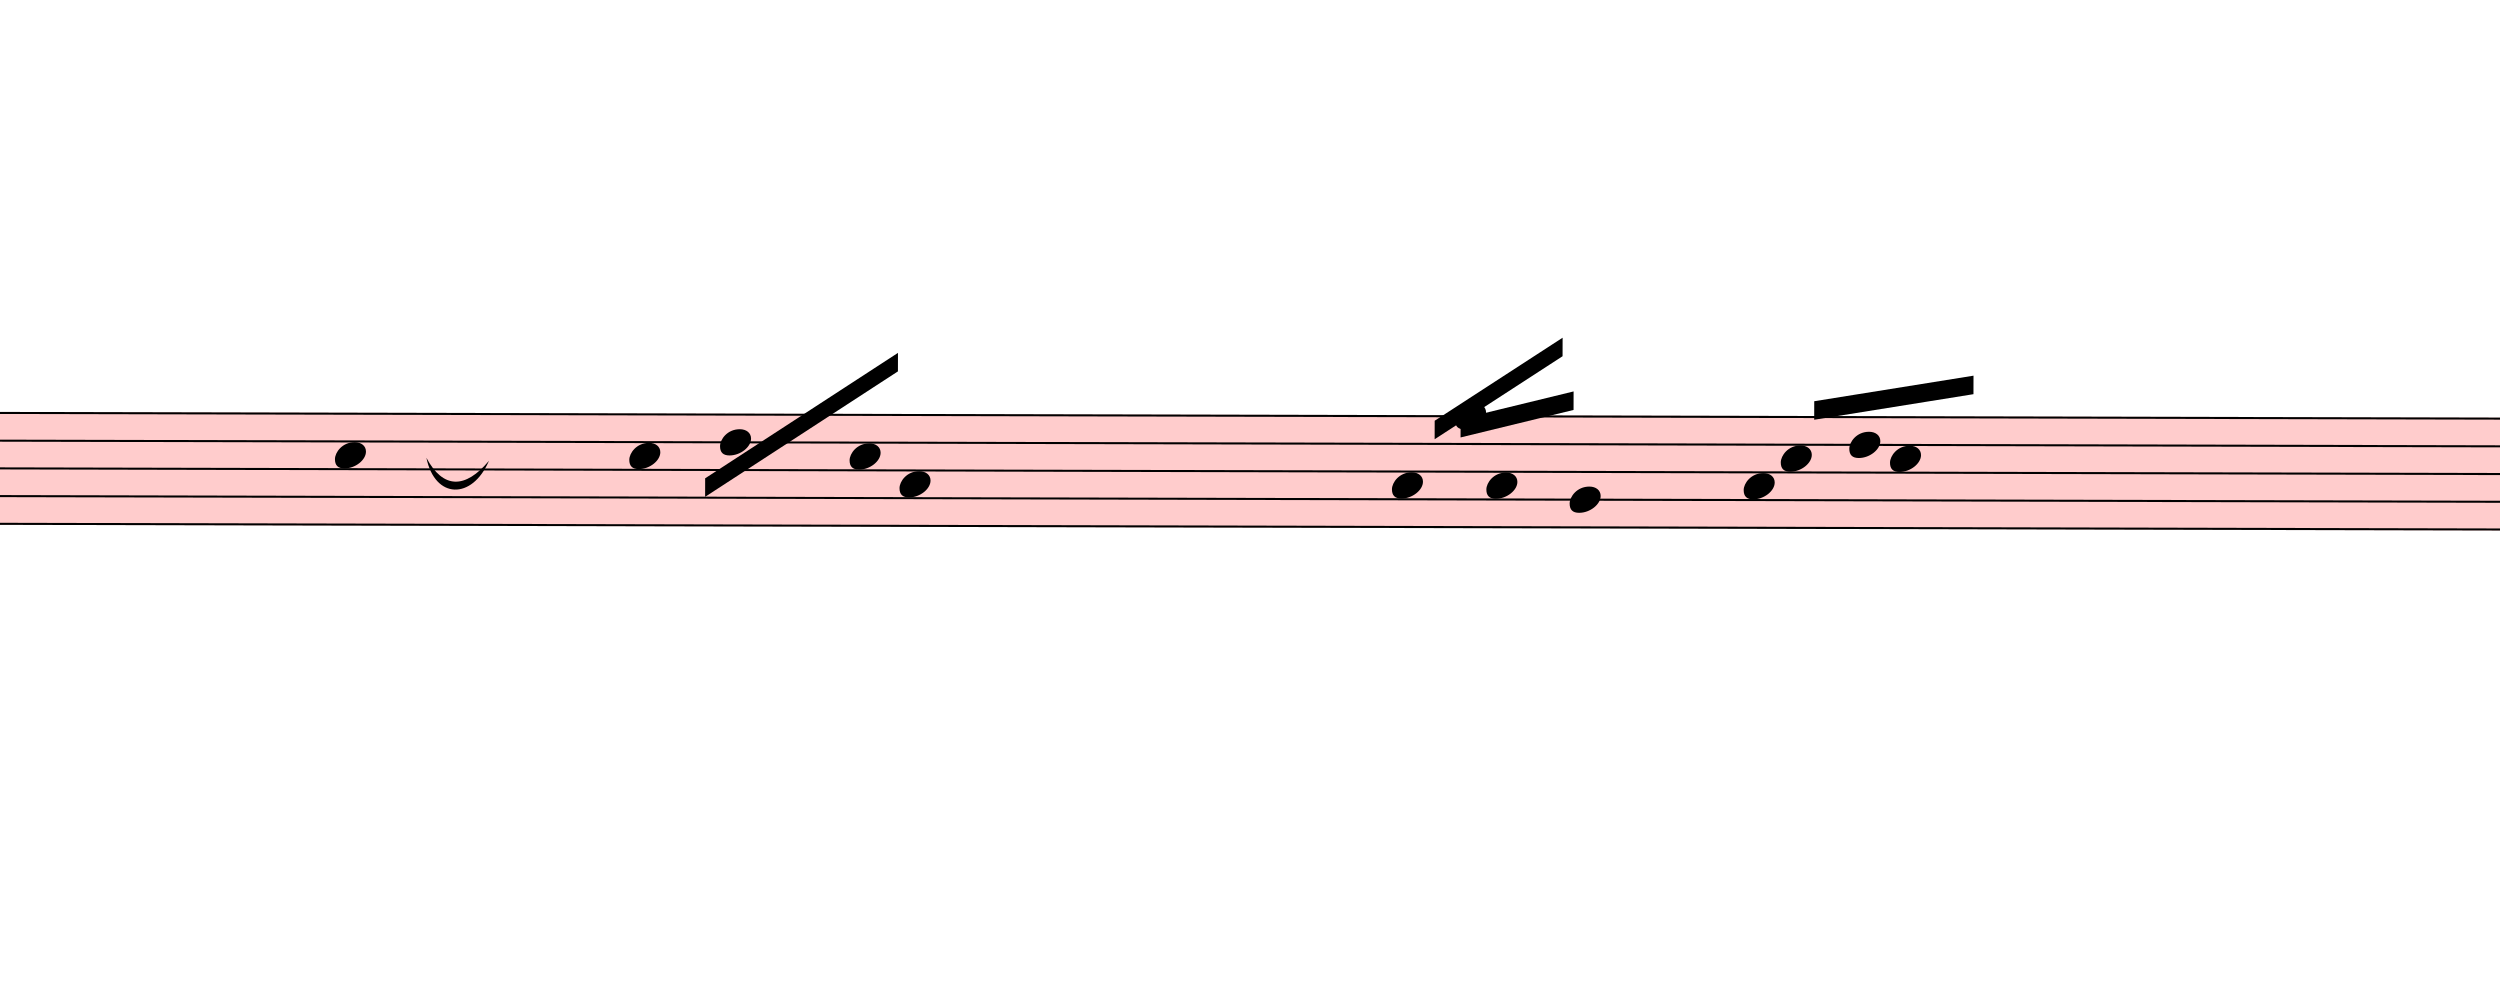
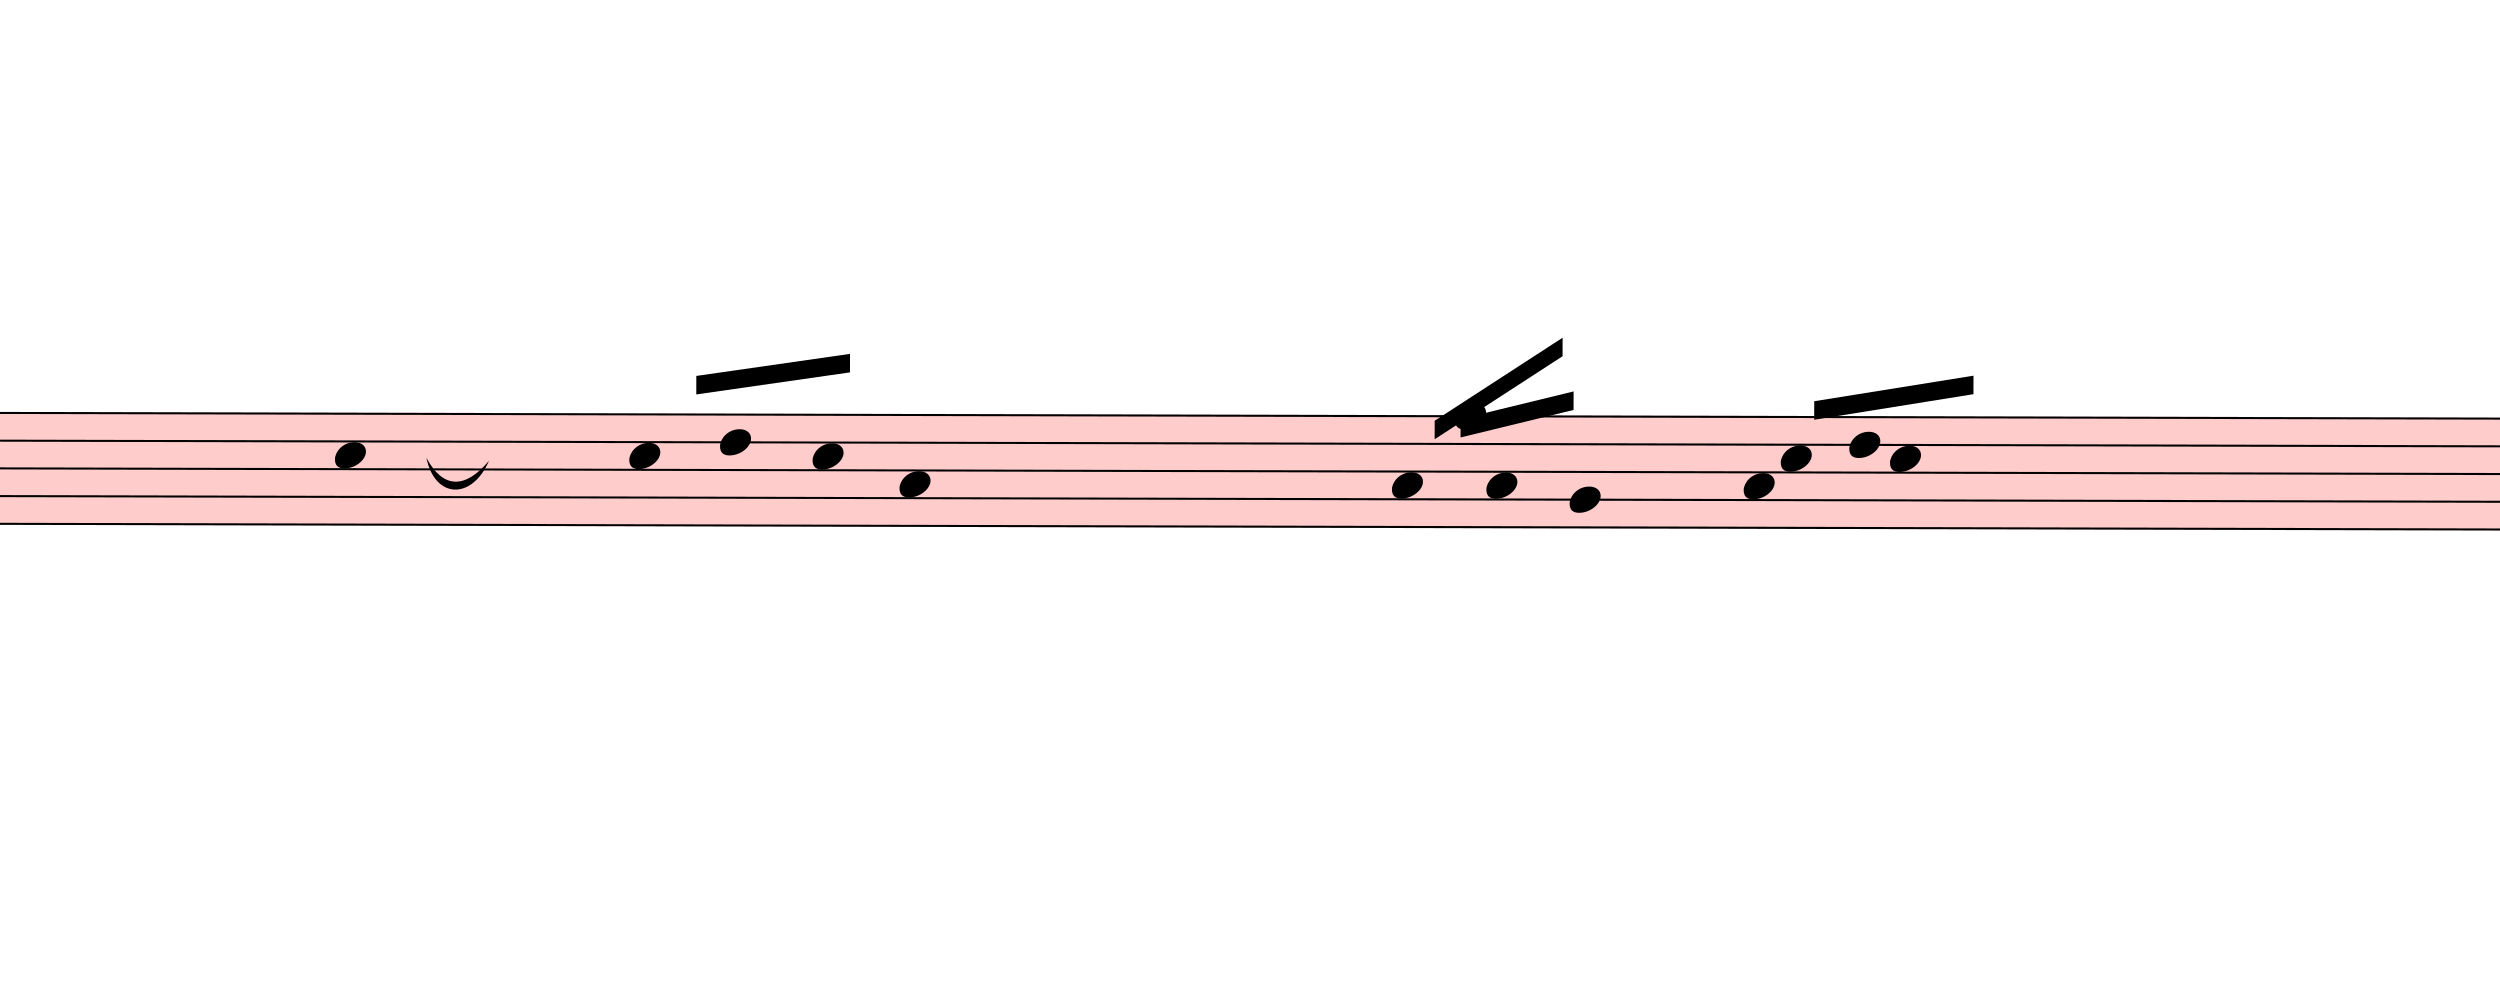
<svg xmlns="http://www.w3.org/2000/svg" viewBox="2391 7304.375 12153.9 4822.225" version="1.1" overflow="visible">
  <defs>
    <style type="text/css">
    /* .staff * {
      fill: #000;
      stroke: #000;
    }

    .deletionBack {
      fill: #00000033;
    } */
  </style>
    <symbol id="sym_notehead_quarter" viewBox="0 0 1000 1000" overflow="inherit">
      <path transform="scale(1,-1)" d="M0 -39c0 68 73 172 200 172c66 0 114 -37 114 -95c0 -84 -106 -171 -218 -171c-64 0 -96 30 -96 94z" />
    </symbol>
  </defs>
  <g class="rastrums">
    <g class="rastrum" data-id="r15ffcf4e-08fc-4b47-bb34-71329b9b5718" style="transform: rotate(0.13deg); transform-origin: 1233px 9301.5px;">
      <g class="rastrum bounding-box" data-id="bbox-r15ffcf4e-08fc-4b47-bb34-71329b9b5718">
        <rect x="1233" y="9301.5" width="22176" height="549" fill="#ff000033" />
      </g>
      <path d="M1233 9306.5 L23409 9306.5" stroke-width="10" stroke="black" />
      <path d="M1233 9441.25 L23409 9441.25" stroke-width="10" stroke="black" />
      <path d="M1233 9576 L23409 9576" stroke-width="10" stroke="black" />
      <path d="M1233 9710.75 L23409 9710.75" stroke-width="10" stroke="black" />
      <path d="M1233 9845.5 L23409 9845.5" stroke-width="10" stroke="black" />
    </g>
  </g>
  <g class="draft" data-label="3" data-id="d9614836e-39fd-4dc2-8909-773164f8e6c0">
    <g class="system" data-id="t9bf73a4c-197b-4f6b-b88c-d8951600254d">
      <g class="staff" data-n="1" data-rastrum="r15ffcf4e-08fc-4b47-bb34-71329b9b5718" style="transform: rotate(0.13deg); transform-origin: 1233px 9301.5px;">
        <g class="note" data-id="d5a02d7bf-20ff-4a38-90d0-cfcd94b029ac" data-stem.dir="up">
          <g class="notehead">
            <use href="#sym_notehead_quarter" height="480px" width="480px" x="4041" y="9508.625" />
          </g>
          <g class="stem">
            <path d="M4191 9104.375 L4191 9508.625" stroke-width="14" />
          </g>
        </g>
        <g class="note" data-id="d9099ade0-b430-4406-85dd-f869949b8ebf" data-stem.dir="up">
          <g class="notehead">
            <use href="#sym_notehead_quarter" height="480px" width="480px" x="5472" y="9508.625" />
          </g>
          <g class="stem">
            <path d="M5622 9239.125 L5622 9508.625" stroke-width="14" />
          </g>
        </g>
        <g class="note" data-id="d49d05cbb-9bc8-4f7f-890d-4fbbdac5950b" data-stem.dir="up">
          <g class="notehead">
            <use href="#sym_notehead_quarter" height="480px" width="480px" x="5913" y="9441.25" />
          </g>
          <g class="stem">
            <path d="M6063 9171.75 L6063 9441.25" stroke-width="14" />
          </g>
        </g>
        <g class="note" data-id="deca22793-3353-4489-9050-a851f7f98144" data-stem.dir="up">
          <g class="notehead">
-             <use href="#sym_notehead_quarter" height="480px" width="480px" x="6543" y="9508.625" />
+             <use href="#sym_notehead_quarter" height="480px" width="480px" x="6363" y="9508.625" />
          </g>
          <g class="stem">
-             <path d="M6693 9239.125 L6693 9508.625" stroke-width="14" />
+             <path d="M6513 9239.125 L6513 9508.625" stroke-width="14" />
          </g>
        </g>
        <g class="note" data-id="d21f77946-2ea9-4591-b713-5022b0275ec9" data-stem.dir="up">
          <g class="notehead">
            <use href="#sym_notehead_quarter" height="480px" width="480px" x="6786" y="9643.375" />
          </g>
          <g class="stem">
            <path d="M6936 9306.5 L6936 9643.375" stroke-width="14" />
          </g>
        </g>
        <g class="note" data-id="d2b31fd07-e69b-4b99-bcdd-08740e03c116" data-stem.dir="up">
          <g class="notehead">
            <use href="#sym_notehead_quarter" height="480px" width="480px" x="9180" y="9643.375" />
          </g>
          <g class="stem">
            <path d="M9330 9239.125 L9330 9643.375" stroke-width="14" />
          </g>
        </g>
        <g class="note" data-id="d6bd4cadc-078c-4abc-8386-6f3135597967" data-stem.dir="up">
          <g class="notehead">
            <use href="#sym_notehead_quarter" height="480px" width="480px" x="9486" y="9306.5" />
          </g>
          <g class="stem">
            <path d="M9636 9239.125 L9636 9306.5" stroke-width="14" />
          </g>
        </g>
        <g class="note" data-id="d30c4ff23-2d7a-4016-9d73-f96d0bae0041" data-stem.dir="up">
          <g class="notehead">
            <use href="#sym_notehead_quarter" height="480px" width="480px" x="9639" y="9643.375" />
          </g>
          <g class="stem">
            <path d="M9789 9441.25 L9789 9643.375" stroke-width="14" />
          </g>
        </g>
        <g class="note" data-id="dae71d91a-091b-4e80-b222-54e6bebbc38c" data-stem.dir="up">
          <g class="notehead">
            <use href="#sym_notehead_quarter" height="480px" width="480px" x="10044" y="9710.75" />
          </g>
          <g class="stem">
            <path d="M10194 9239.125 L10194 9710.75" stroke-width="14" />
          </g>
        </g>
        <g class="note" data-id="d60ad93db-32b4-4981-9fb6-e04f484bbabf" data-stem.dir="up">
          <g class="notehead">
            <use href="#sym_notehead_quarter" height="480px" width="480px" x="10890" y="9643.375" />
          </g>
          <g class="stem">
            <path d="M11040 9576 L11040 9643.375" stroke-width="14" />
          </g>
        </g>
        <g class="note" data-id="de1715c45-a422-47f0-8e77-816a929e503d" data-stem.dir="up">
          <g class="notehead">
            <use href="#sym_notehead_quarter" height="480px" width="480px" x="11070" y="9508.625" />
          </g>
          <g class="stem">
            <path d="M11220 9171.75 L11220 9508.625" stroke-width="14" />
          </g>
        </g>
        <g class="note" data-id="d0ad91c69-11a8-40ac-bc5c-277d2674fe6f" data-stem.dir="up">
          <g class="notehead">
            <use href="#sym_notehead_quarter" height="480px" width="480px" x="11403" y="9441.25" />
          </g>
          <g class="stem">
            <path d="M11553 9239.125 L11553 9441.25" stroke-width="14" />
          </g>
        </g>
        <g class="note" data-id="dc179232c-2208-44a0-90c1-bbc01c89f0e7" data-stem.dir="up">
          <g class="notehead">
            <use href="#sym_notehead_quarter" height="480px" width="480px" x="11601" y="9508.625" />
          </g>
          <g class="stem">
            <path d="M11751 9104.375 L11751 9508.625" stroke-width="14" />
          </g>
        </g>
      </g>
      <g class="barLine" data-id="d79ada2a8-7e8c-423c-bafa-3bd63d49512b">
        <path d="M8362.8 9176.4 L8321.4 10326.6" stroke-width="27" />
      </g>
      <g class="barLine" data-id="d71bddf0b-c2bd-49ca-924c-d587726a0a55">
        <path d="M12744.9 9347.4 L12703.5 10182.6" stroke-width="27" />
      </g>
      <g class="beam" data-id="bc16376c1-2490-49a0-bd2b-4417a5cc7fa2" style="transform: rotate(0.13deg); transform-origin: 1233px 9301.5px;">
-         <polygon points="5841,9616.5 6777,9004.5 6777,9094.5 5841,9706.5" stroke-opacity="1" fill-opacity="1" />
+         <polygon points="5796.9,9118.8 6543.9,9009.9 6543.9,9099.9 5796.9,9208.8" stroke-opacity="1" fill-opacity="1" />
      </g>
      <g class="beam" data-id="b2c22a0f5-e123-4d78-a1ad-dad91e0b0645" style="transform: rotate(0.13deg); transform-origin: 1233px 9301.5px;">
        <polygon points="9513,9319.5 10062,9184.5 10062,9274.5 9513,9409.5" stroke-opacity="1" fill-opacity="1" />
      </g>
      <g class="beam" data-id="b4c486e98-d5eb-47f1-a550-966b4ed9ba53" style="transform: rotate(0.13deg); transform-origin: 1233px 9301.5px;">
        <polygon points="9387,9328.5 10008,8923.5 10008,9013.5 9387,9418.5" stroke-opacity="1" fill-opacity="1" />
      </g>
      <g class="beam" data-id="bc47bbcce-5bf2-4af0-bf0b-704706762928" style="transform: rotate(0.13deg); transform-origin: 1233px 9301.5px;">
        <polygon points="11232,9229.5 12006,9103.5 12006,9193.5 11232,9319.5" stroke-opacity="1" fill-opacity="1" />
      </g>
      <g class="curve" data-id="de1b6329a-9bdc-4f10-986f-419a58aa9571" data-class="curve">
        <path d="M4464.00,9530.10 C4545.00,9682.20 4653.00,9682.20 4768.20,9544.50 C4686.08,9735.82 4505.50,9731.28 4464.00,9530.10" stroke-width="9" stroke-linecap="round" stroke-linejoin="round" />
      </g>
    </g>
    <g class="deletions" />
  </g>
</svg>
